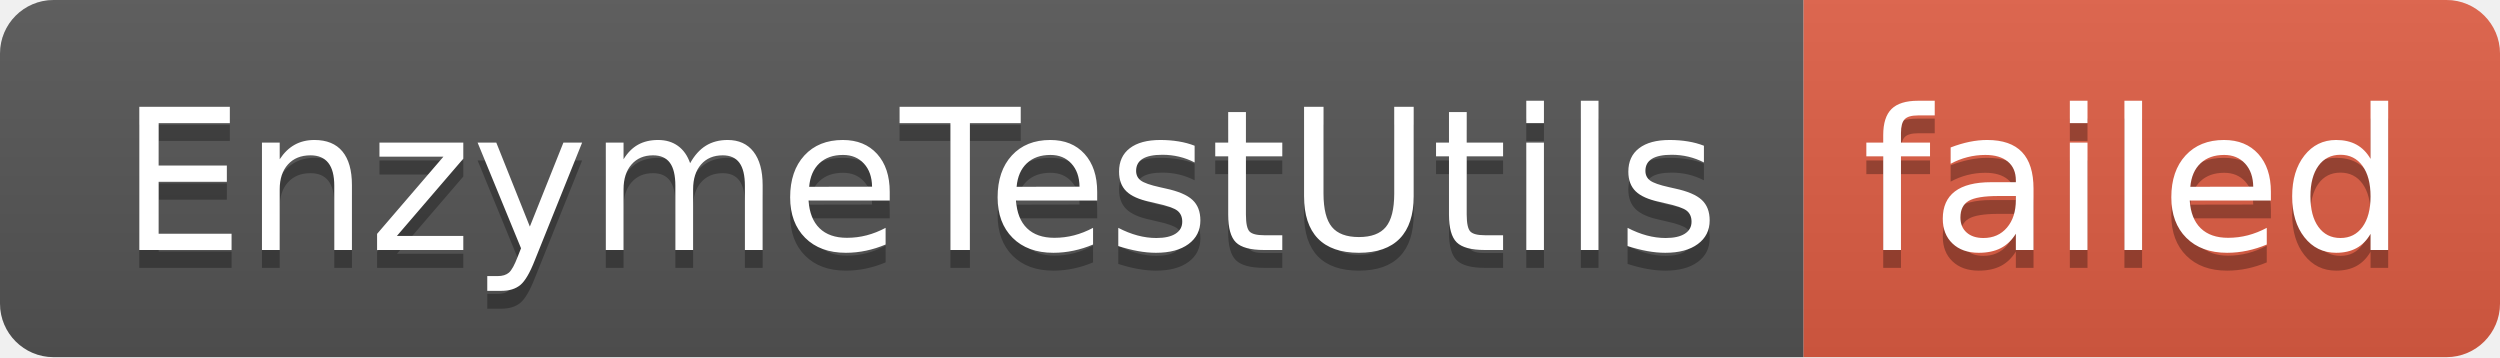
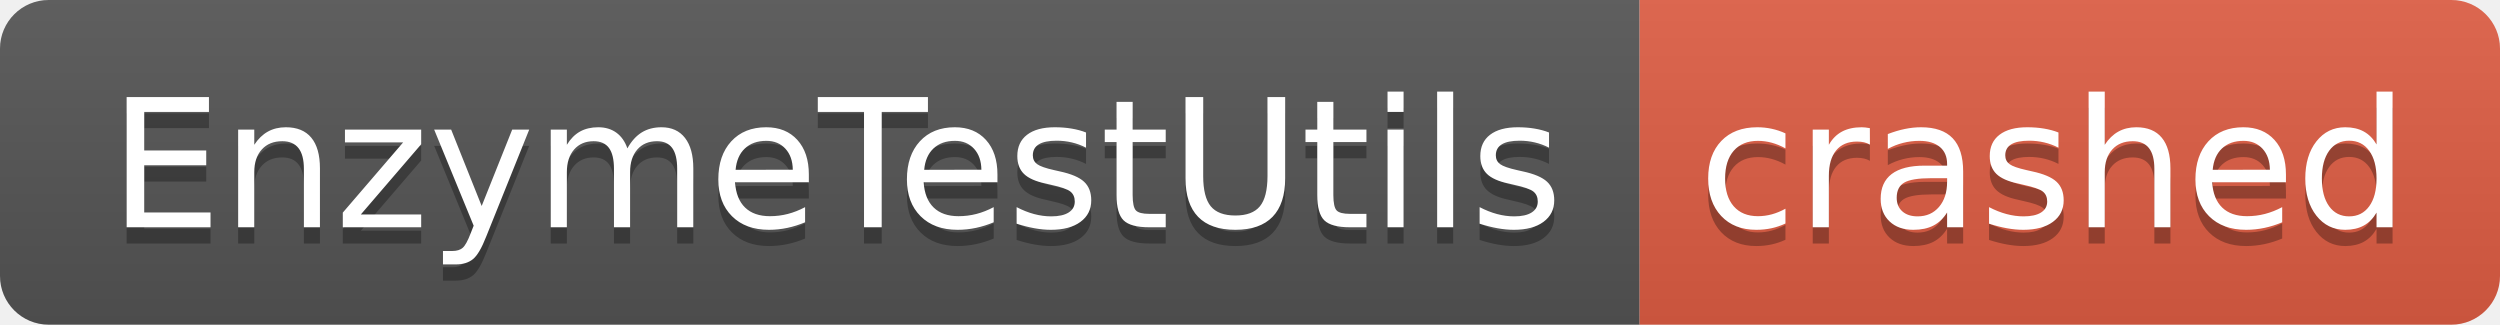
- <svg xmlns="http://www.w3.org/2000/svg" width="140" height="20" role="img" aria-label="EnzymeTestUtils: failed">
+ <svg xmlns="http://www.w3.org/2000/svg" width="154" height="20" role="img" aria-label="EnzymeTestUtils: crashed">
  <linearGradient id="s" x2="0" y2="100%">
    <stop offset="0" stop-color="#bbb" stop-opacity=".1" />
    <stop offset="1" stop-opacity=".1" />
  </linearGradient>
  <clipPath id="r">
-     <rect width="140" height="20" rx="3" fill="#fff" />
+     <rect width="154" height="20" rx="3" fill="#fff" />
  </clipPath>
  <g clip-path="url(#r)">
    <rect width="101" height="20" fill="#555" />
-     <rect x="101" width="39" height="20" fill="#e05d44" />
-     <rect width="140" height="20" fill="url(#s)" />
+     <rect x="101" width="53" height="20" fill="#e05d44" />
+     <rect width="154" height="20" fill="url(#s)" />
  </g>
  <g fill="#fff" text-anchor="middle" font-family="Verdana,Geneva,DejaVu Sans,sans-serif" text-rendering="geometricPrecision" font-size="110">
    <text aria-hidden="true" x="515" y="150" fill="#010101" fill-opacity=".3" transform="scale(.1)" textLength="910">EnzymeTestUtils</text>
    <text x="515" y="140" transform="scale(.1)" fill="#fff" textLength="910">EnzymeTestUtils</text>
-     <text aria-hidden="true" x="1195" y="150" fill="#010101" fill-opacity=".3" transform="scale(.1)" textLength="290">failed</text>
-     <text x="1195" y="140" transform="scale(.1)" fill="#fff" textLength="290">failed</text>
+     <text aria-hidden="true" x="1265" y="150" fill="#010101" fill-opacity=".3" transform="scale(.1)" textLength="430">crashed</text>
+     <text x="1265" y="140" transform="scale(.1)" fill="#fff" textLength="430">crashed</text>
  </g>
</svg>
